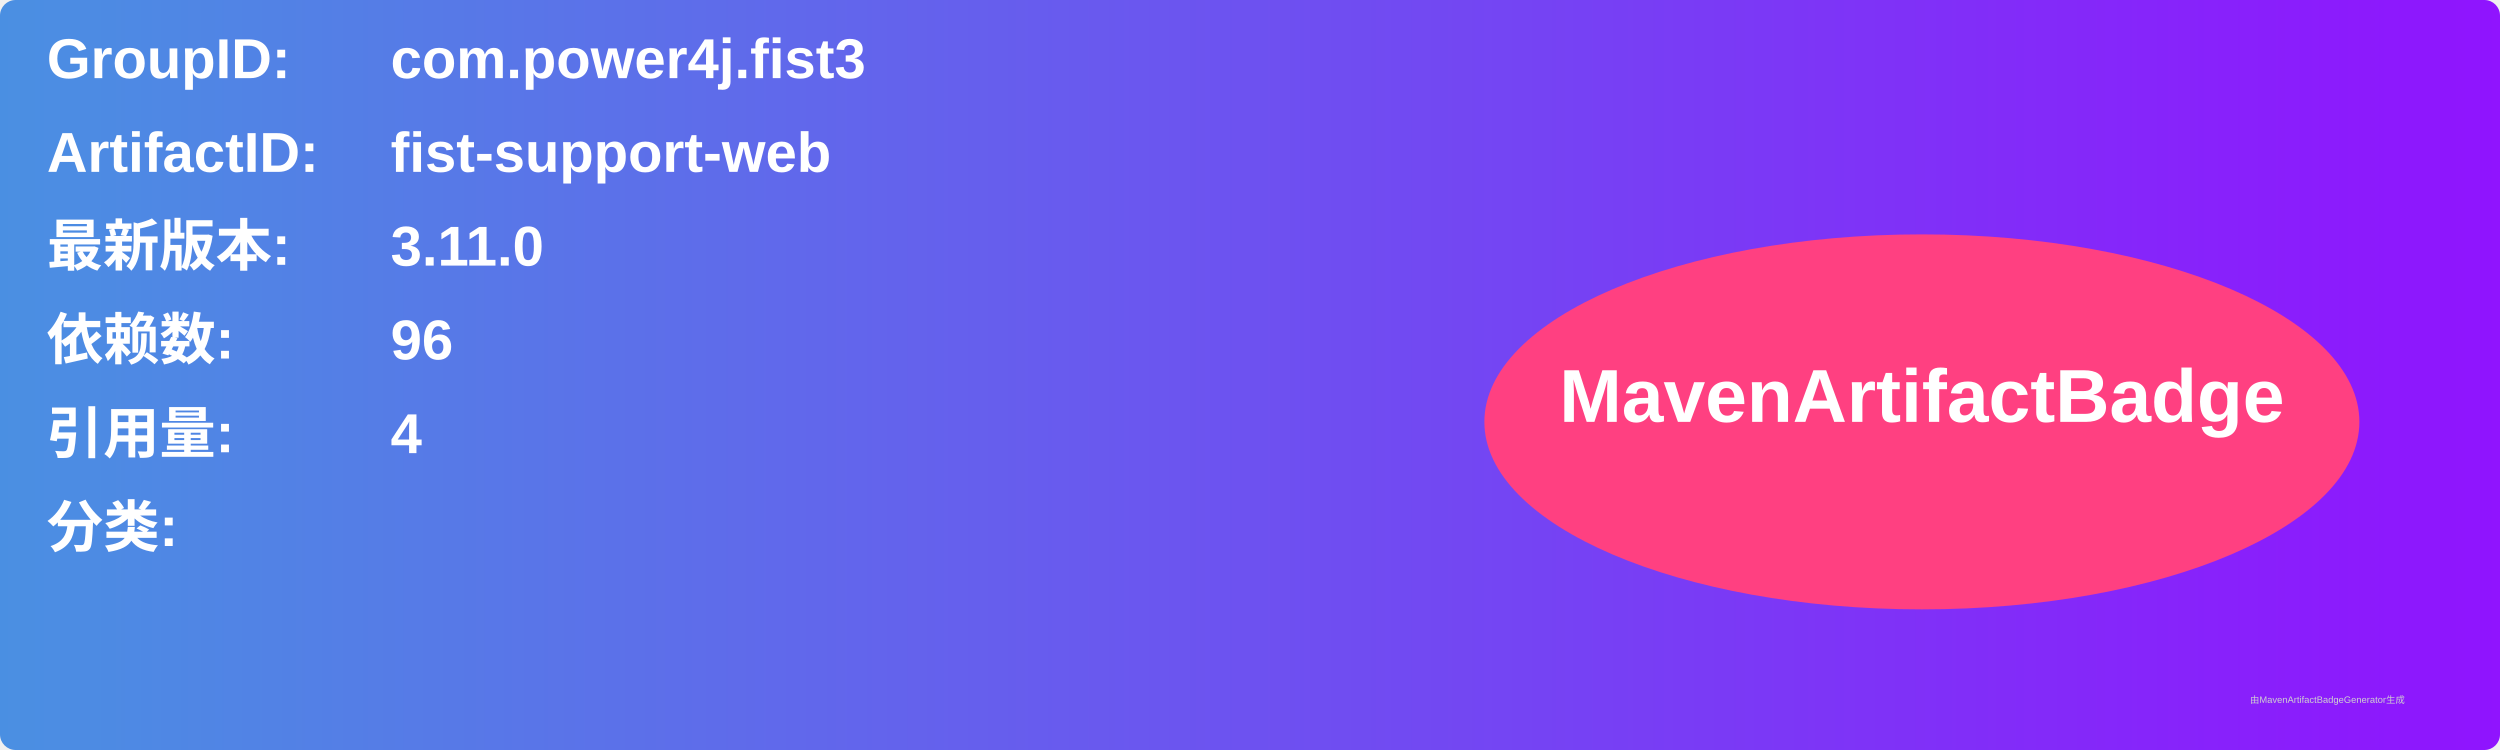
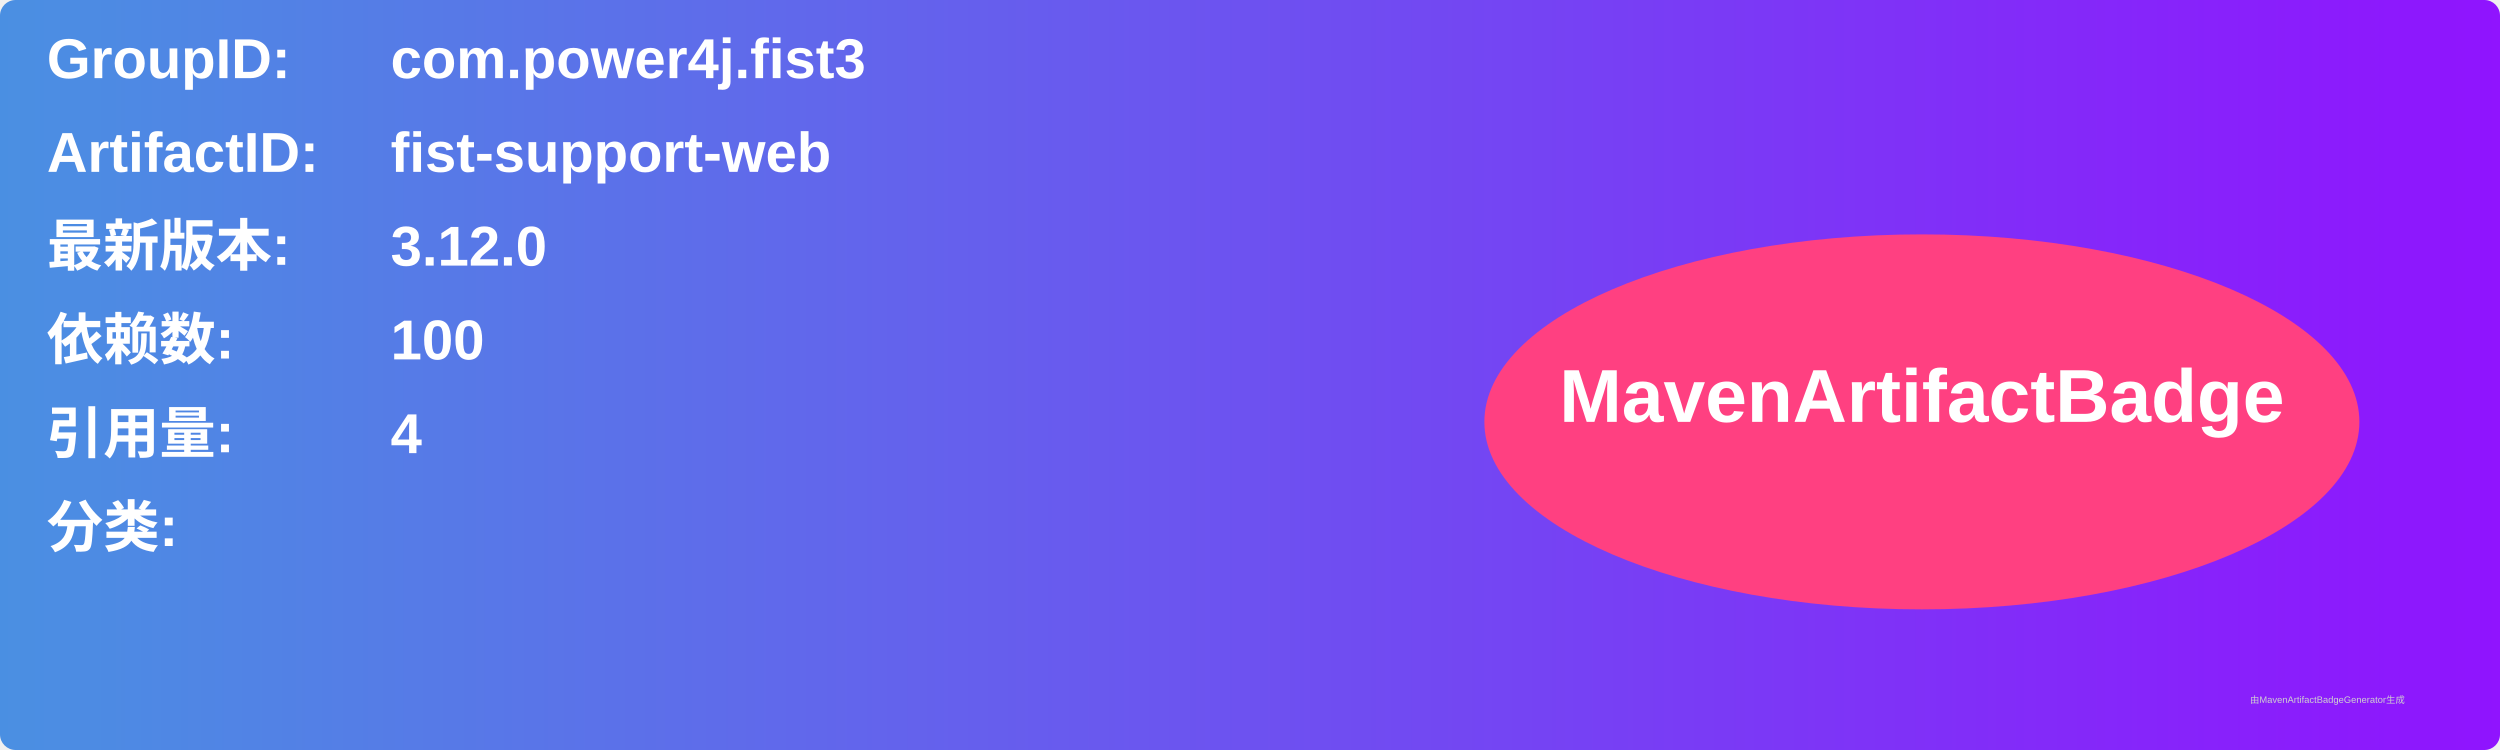
<svg xmlns="http://www.w3.org/2000/svg" width="800" height="240" viewBox="0 0 800 240">
  <linearGradient id="grad" x1="0%" y1="0%" x2="100%" y2="0%">
    <stop offset="0%" stop-color="#4a90e2" />
    <stop offset="100%" stop-color="#9013fe" />
  </linearGradient>
  <rect width="100%" height="100%" rx="5" ry="5" fill="url(#grad)" />
  <g transform="translate(15, 15)">
    <text x="0" y="10" font-family="Arial" font-size="18" fill="white" font-weight="bold" width="260">GroupID:</text>
    <text x="110" y="10" font-family="Arial" font-size="18" fill="white" font-weight="bold" width="460">com.power4j.fist3</text>
    <text x="0" y="40" font-family="Arial" font-size="18" fill="white" font-weight="bold" width="260">ArtifactID:</text>
    <text x="110" y="40" font-family="Arial" font-size="18" fill="white" font-weight="bold" width="460">fist-support-web</text>
    <text x="0" y="70" font-family="Arial" font-size="18" fill="white" font-weight="bold">最新版本:</text>
    <text x="110" y="70" font-family="Arial" font-size="18" fill="white" font-weight="bold">
-       <tspan font-weight="bold">3.11.0</tspan>
+       <tspan font-weight="bold">3.12.0</tspan>
    </text>
    <text x="0" y="100" font-family="Arial" font-size="18" fill="white" font-weight="bold">依赖数: </text>
    <text x="110" y="100" font-family="Arial" font-size="18" fill="white">
-       <tspan font-weight="bold">96</tspan>
+       <tspan font-weight="bold">100</tspan>
    </text>
    <text x="0" y="130" font-family="Arial" font-size="18" fill="white" font-weight="bold">引用量: </text>
    <text x="110" y="130" font-family="Arial" font-size="18" fill="white">
      <tspan font-weight="bold">4</tspan>
    </text>
    <text x="0" y="160" font-family="Arial" font-size="18" fill="white" font-weight="bold">分类:</text>
    <text x="10" y="190" font-family="Arial" font-size="10" fill="white">
      <tspan font-weight="bold" />
    </text>
    <ellipse cx="600" cy="120" rx="140" ry="60" fill="#ff4081" />
    <text x="600" y="120" text-anchor="middle" font-family="Arial" font-size="24" fill="white" font-weight="bold">MavenArtifactBadge</text>
  </g>
  <text x="720" y="225" font-family="Arial" font-size="3" fill="#d0d0d0">由MavenArtifactBadgeGenerator生成</text>
</svg>
